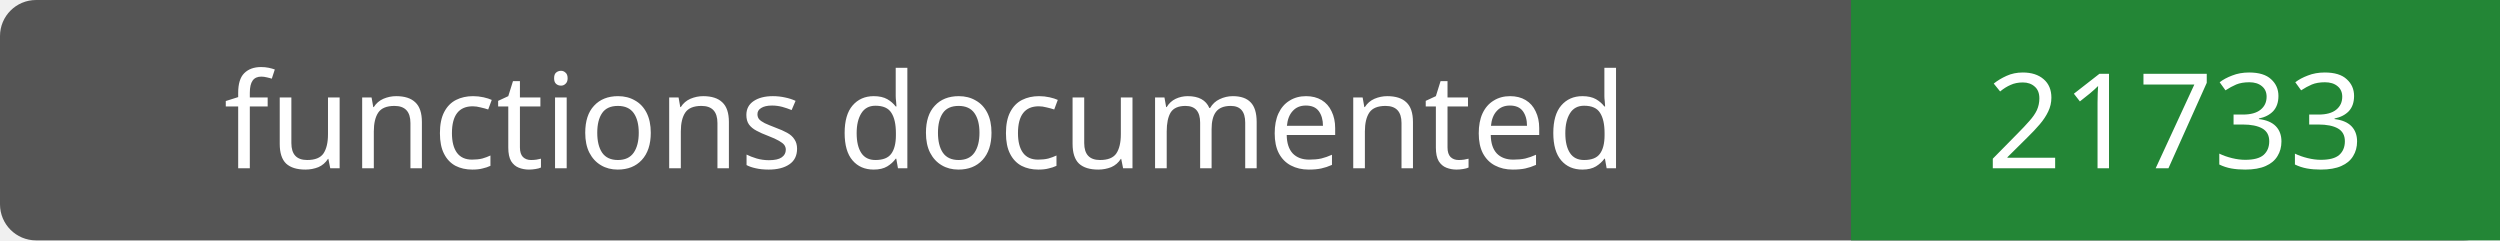
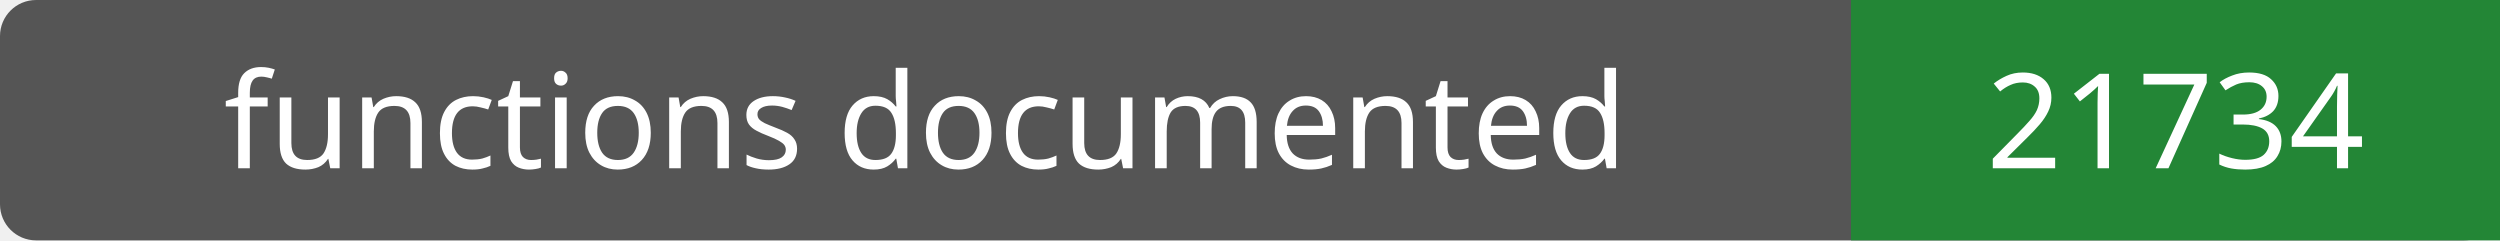
- <svg xmlns="http://www.w3.org/2000/svg" width="208" height="20" role="img" aria-label="functions documented: 21733">
+ <svg xmlns="http://www.w3.org/2000/svg" width="208" height="20" role="img" aria-label="functions documented: 21734">
  <rect width="208" height="20" rx="3" fill="#555" />
  <path fill="#238636" d="M154 0h54v20H154z" />
  <g fill="#fff" text-anchor="middle" font-family="Verdana,sans-serif" font-size="11">
    <text x="77.0" y="14">functions documented</text>
-     <text x="181.0" y="14">21733</text>
+     <text x="181.0" y="14">21734</text>
  </g>
</svg>
